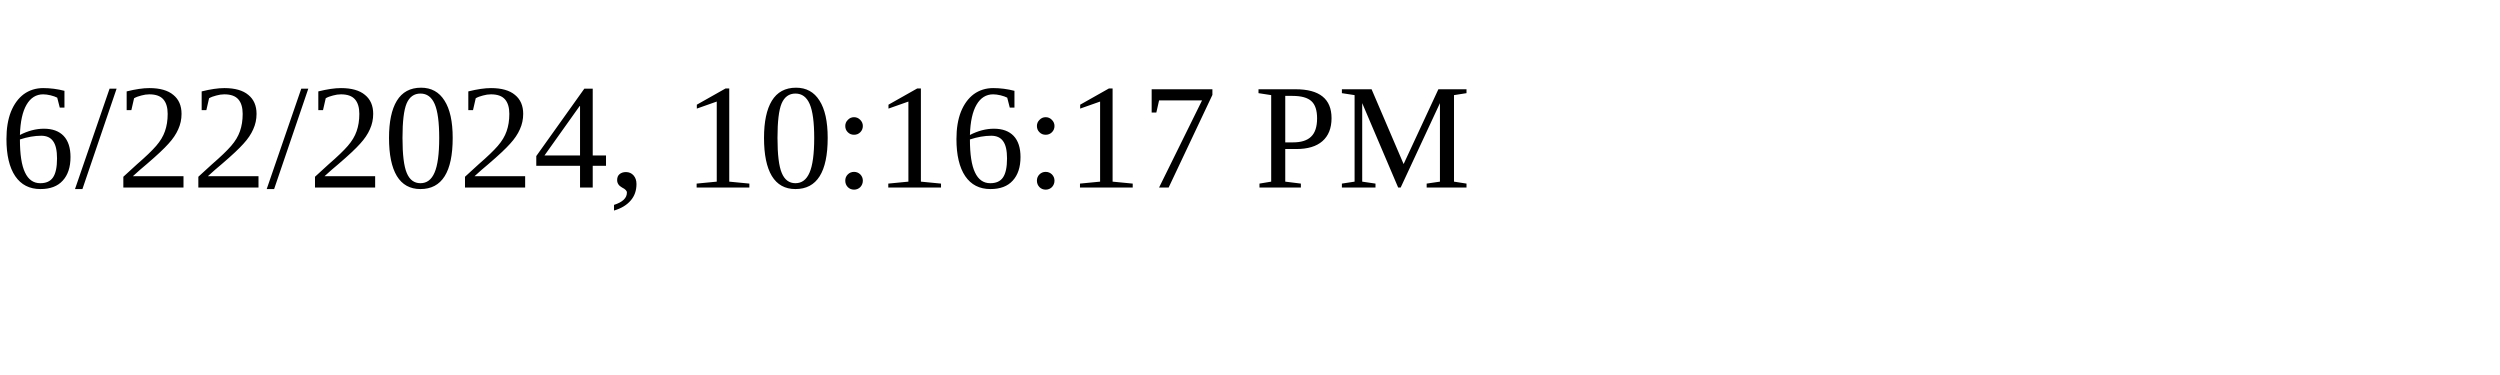
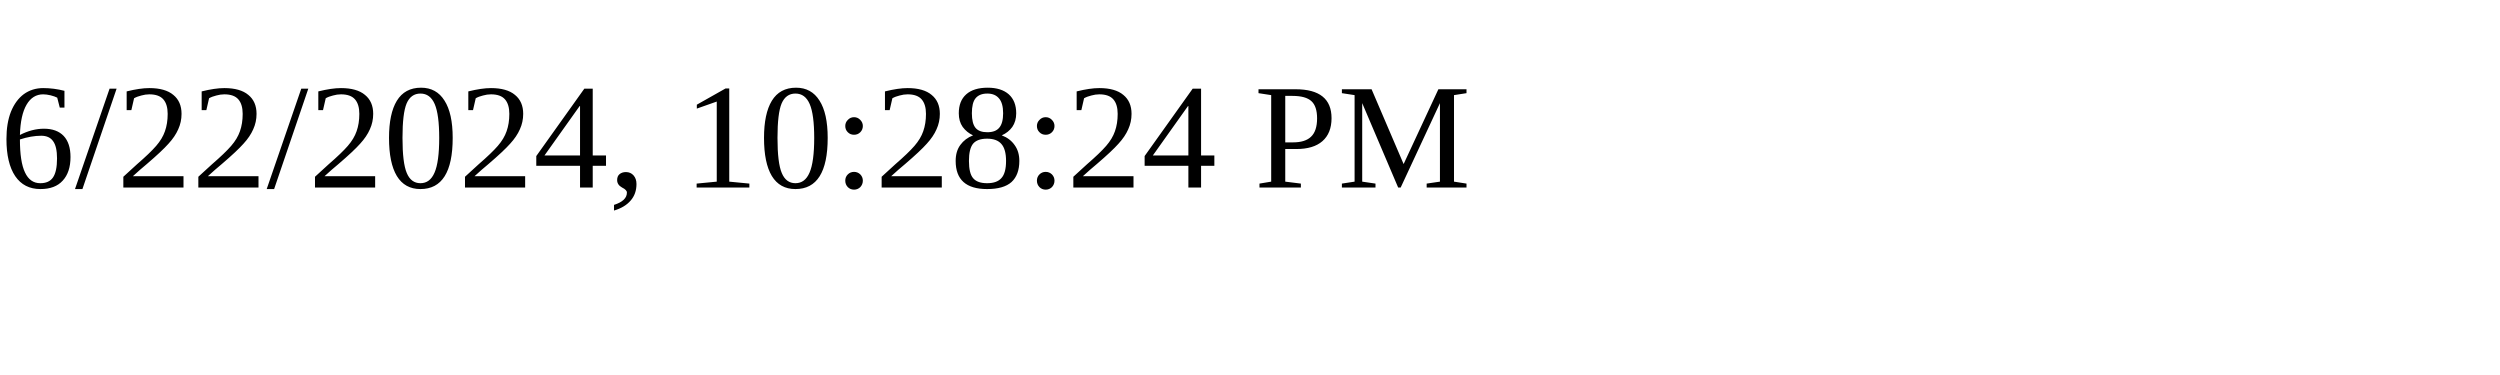
<svg xmlns="http://www.w3.org/2000/svg" height="30" width="200">
-   <text x="0" y="15">6/22/2024, 10:16:17 PM</text>
+   <text x="0" y="15">6/22/2024, 10:28:24 PM</text>
</svg>
